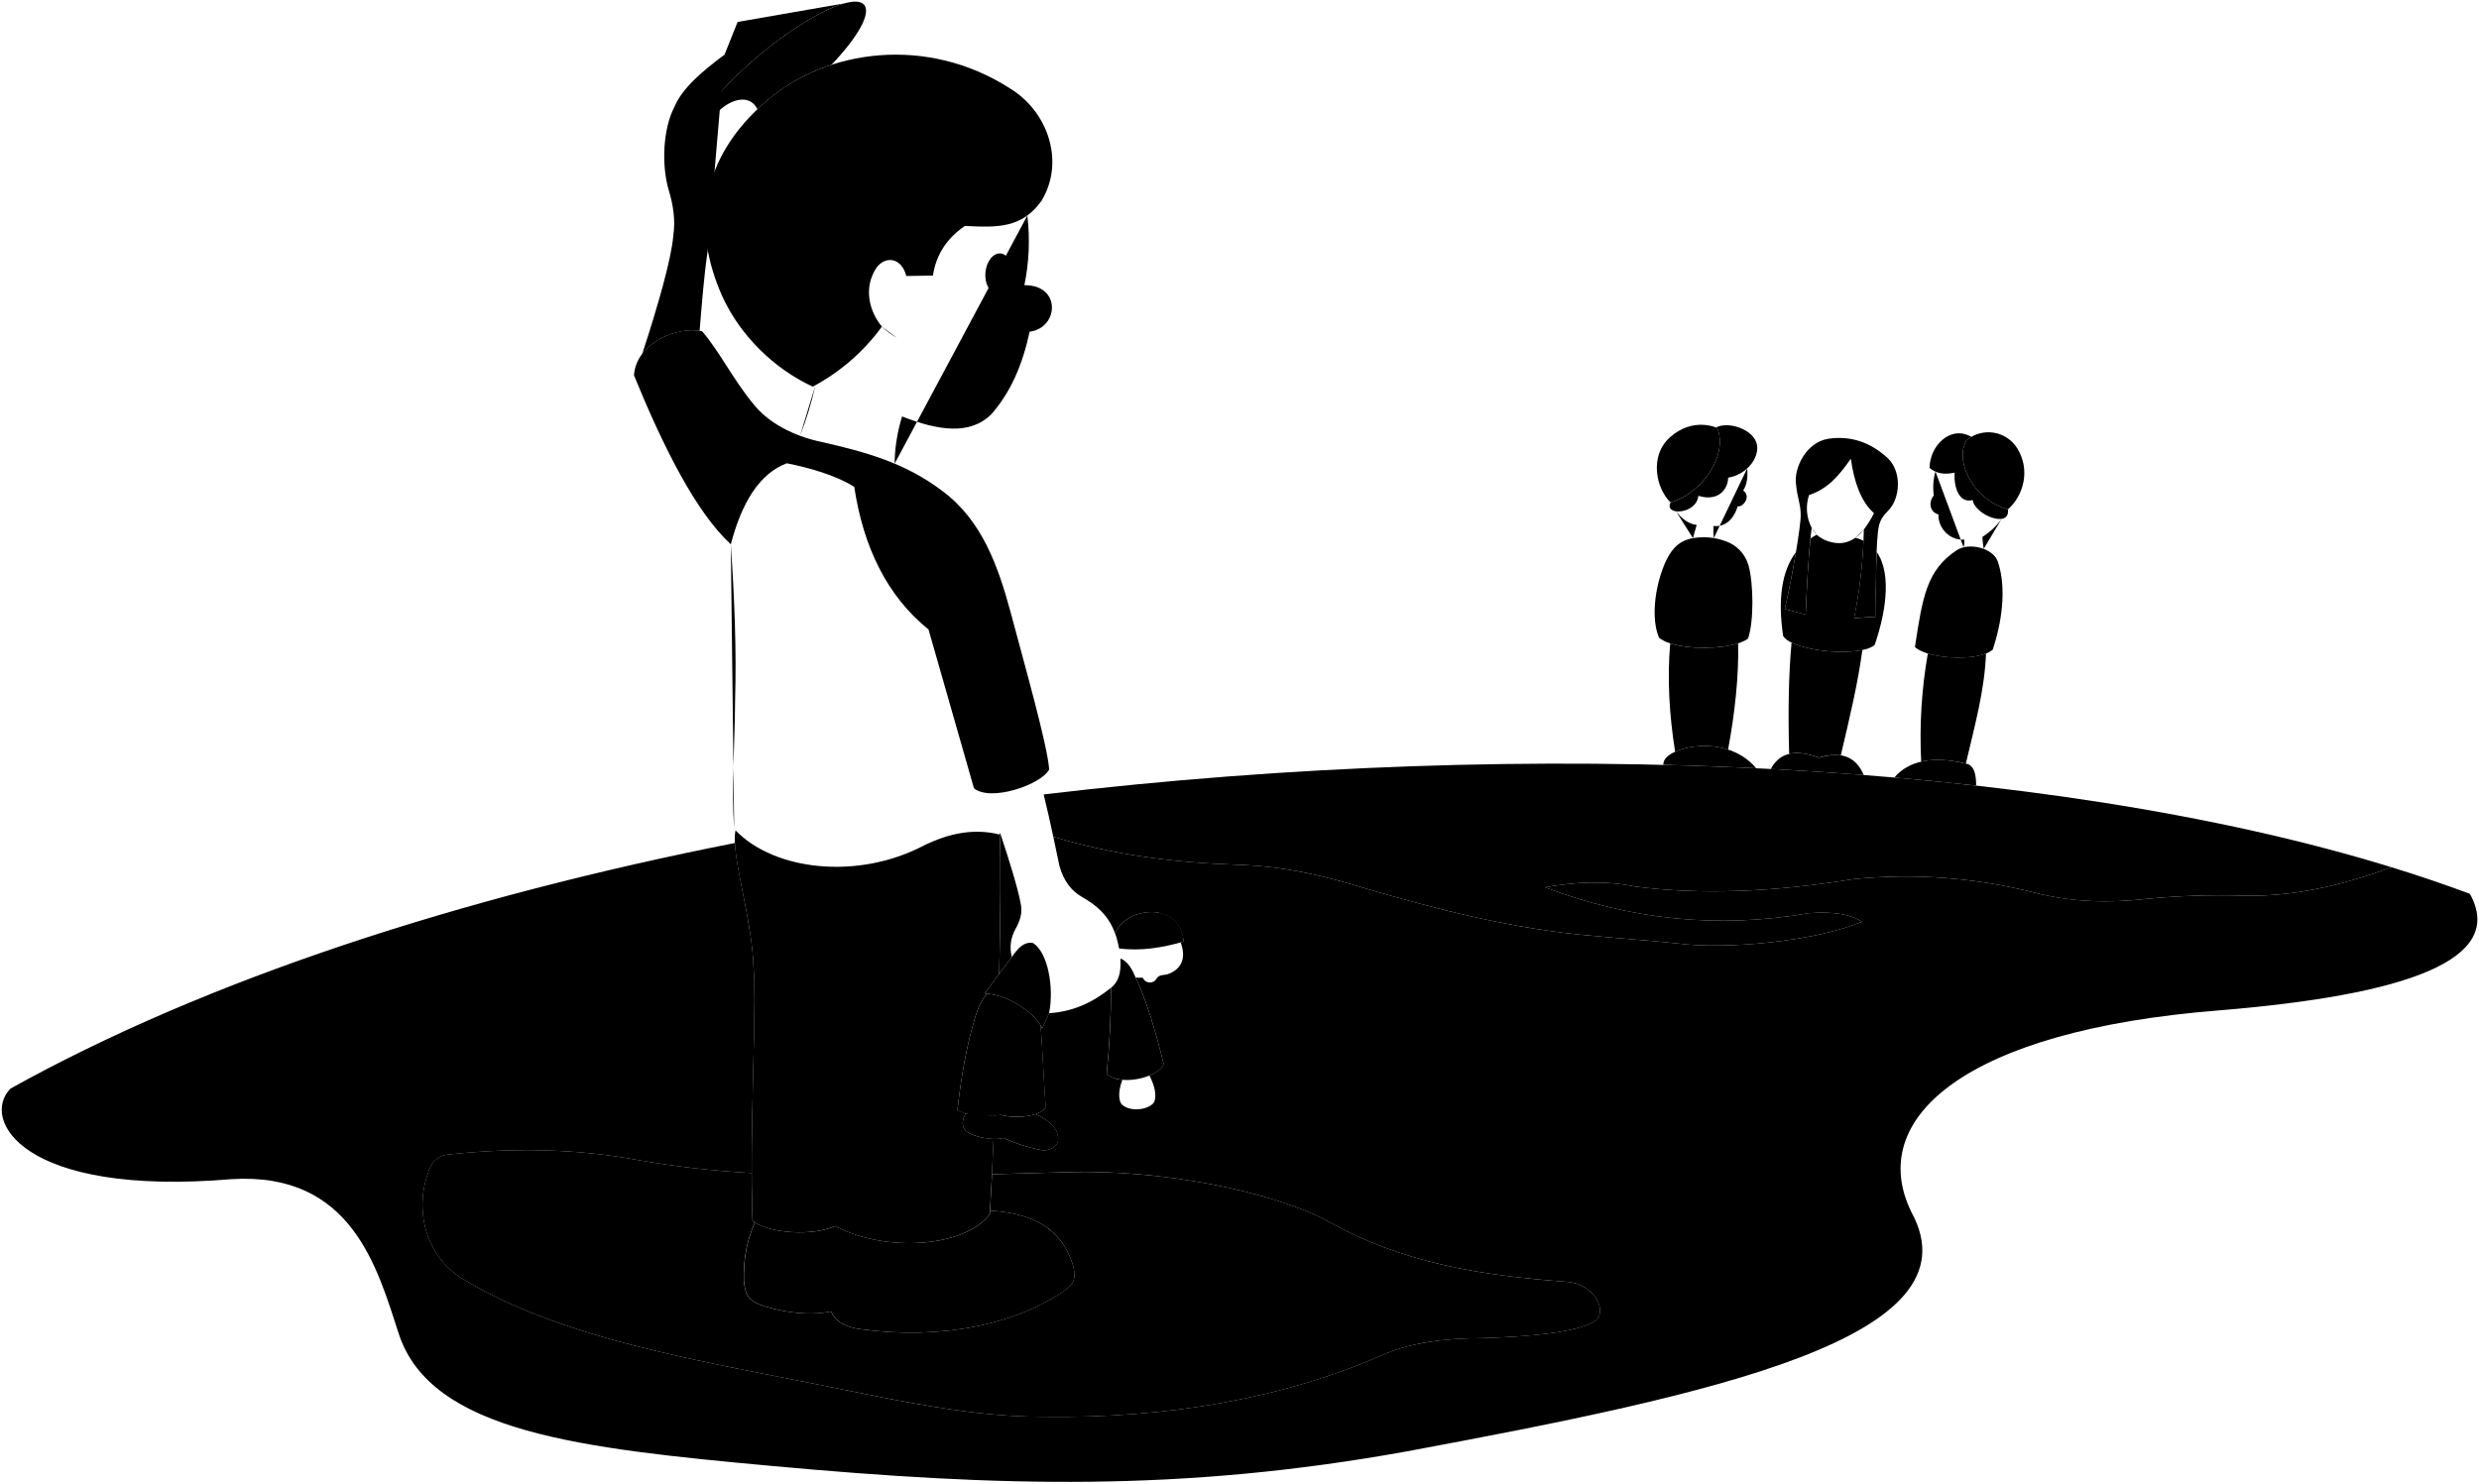
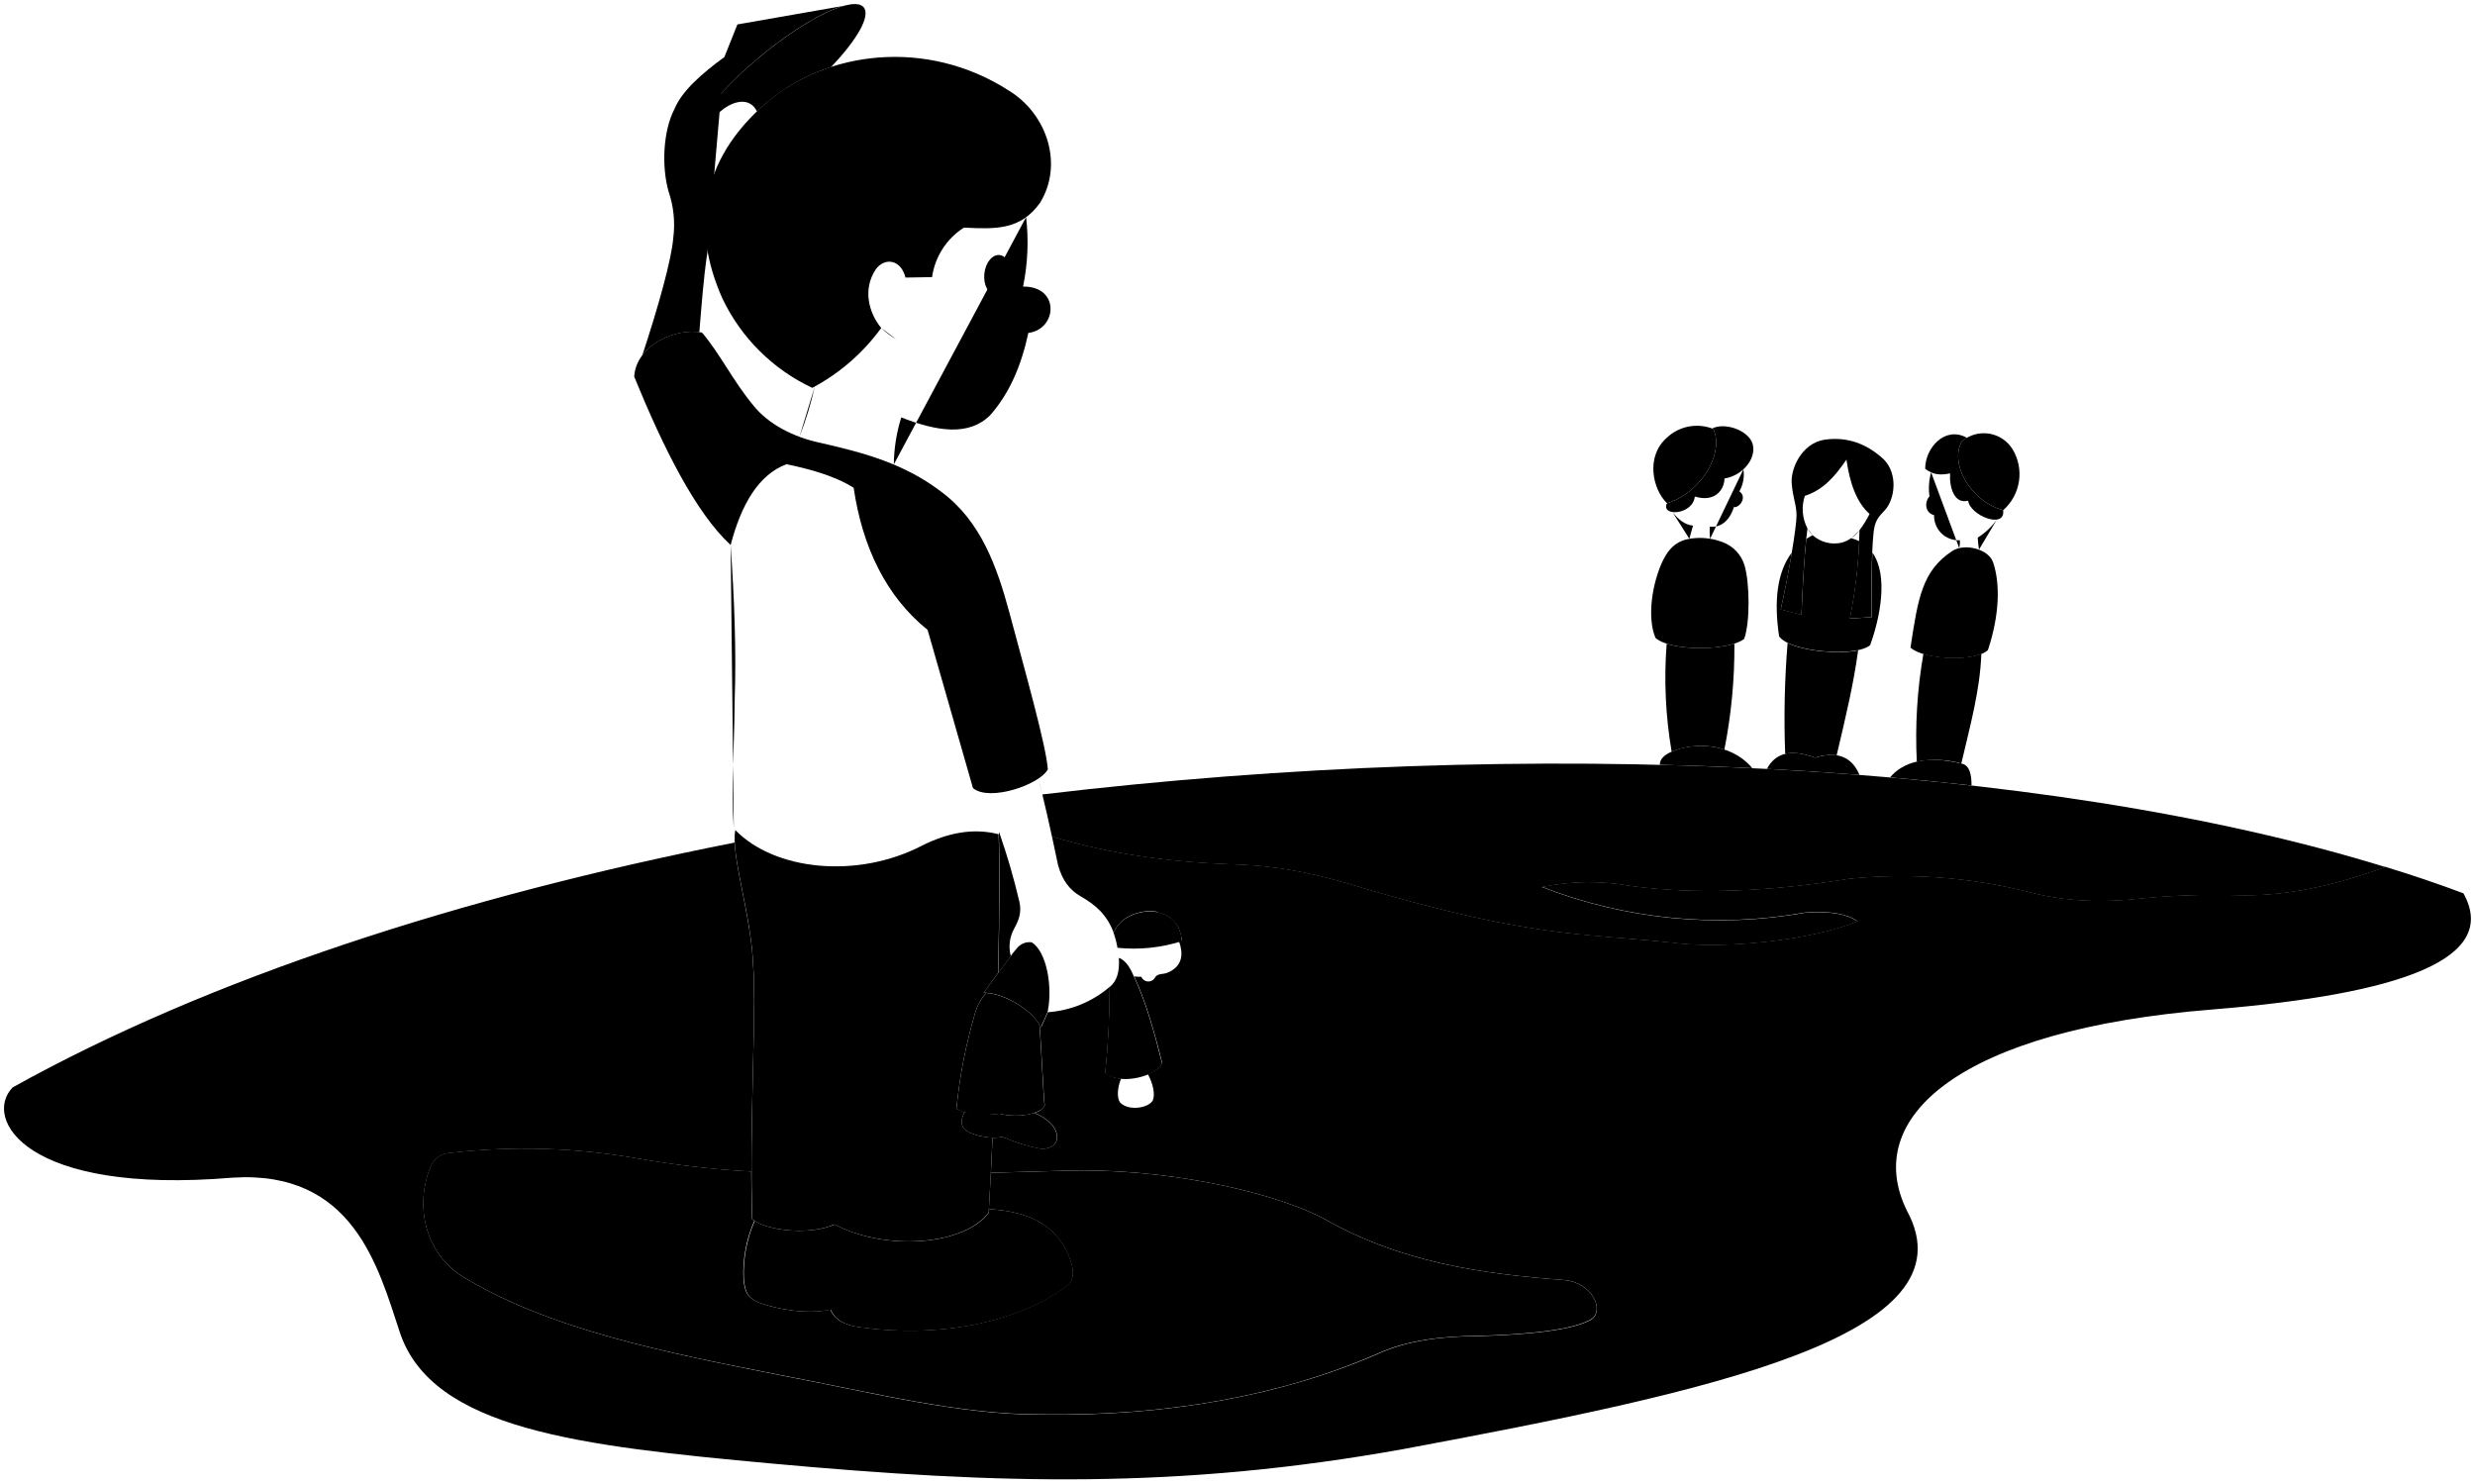
- <svg viewBox="0 0 1515.75 907.29">
+ <svg viewBox="0 0 607.5 364.12">
  <g class="sketchLightest">
-     <path d="M1202.45,269.21c-7.83,13.17,4.63,36.67,25.27,42.36,9.61-8.54,13.88-24.2,5.7-37.37A20.77,20.77,0,0,0,1202.45,269.21Z" />
-     <path d="M1072.14,267.45c-4.6-5.94-15.92-9.47-23-6,.51.2.78.33.78.33,6.77,15.66-8.18,39.51-28.47,45.56-4.24,8.25,15.78,7.43,17-4.11,12.3,3.83,18.15-4.24,18.2-11.05C1070.89,289.62,1078.6,275.29,1072.14,267.45Z" />
-     <path d="M1510.16,546.67q-23-8.59-47.91-16.26c-30.75,11.33-61.39,18.37-91.81,17.35a469.62,469.62,0,0,0-56.76,1.89c-25.27,2.91-47.72,2-70-3.78a319.67,319.67,0,0,0-110.36-8.2c-48.8,7.92-93.86,9.84-134.33,4.42-17.87-3.63-36-2.72-54.24.63,51.87,19.77,105.63,25.45,161.45,15.76,15.78-1.12,25.78.88,32.18,5.28-28.41,12-83.62,17.2-113.23,13.2-18.4-2-33.6-2.8-51.39-4.6-49.43-4.2-96.24-16.6-136.85-28.38-25.95-8-50.61-14.23-81.35-15.14-38.24-1.29-74.78-6-111.54-17.08q1.83,8.5,3.7,17.59c2.63,9.49,7.24,15.47,13.86,19.23,9.25,5.31,16.33,11.42,20.32,22.57l-.09-.28h0c2.94-6.71,9.14-11.41,18.71-12.86,11.47-1.28,22.07,3.49,23.3,17.87l-1.92.54h0c2.51,6.72,2.73,14.94-6.84,19-3.18,1.42-5.54.21-7.7,2.72a4.68,4.68,0,0,1-8.61-.16,23.46,23.46,0,0,1-4.37-.16h0c.11.27.23.53.35.81,6.61,14.15,11.85,32.23,16.74,51.89-.46,2.68-4,5.37-8.67,7.28h0c3.14,6,4.49,12,3,16-2.24,4.56-14.16,6.9-19.81,1.75-2.53-2.66-2-9.49.32-15.12h0a17.5,17.5,0,0,1-9.7-3.53,516,516,0,0,0,2.69-52.77l-.2.17c-11.09,8.88-22.82,14.4-37.69,15.38-1.29,2.86-2.67,5.93-4.2,9.31a16,16,0,0,0-1-1.89c1.27,14.55,2.34,43.45,3.22,49.83-.71,1.83-3,3.38-6.27,4.48,8.25,3.64,14.35,9.11,13.78,15.84-.49,4.65-6,7-10.73,6.06a106,106,0,0,1-22.82-7.3,17.39,17.39,0,0,1-5.92.6c-.32,7.24-.67,14.44-1,21.56,15.75-.41,31.48-.87,47.07-1.3,55.75-1.6,121.51,11.23,156.5,29,47.43,27.22,97,34.3,148.87,38.17,15.88,1.69,24,17.37,16.79,23.66-11,7.36-41.59,9.87-69.47,10.69-22.79.09-44.21,2.74-61.83,10.69-59.54,26-130,38.57-206.89,37.41-50.58.15-103.67-13.5-159.8-24.12C408.48,828.74,335.15,814.58,281.05,781c-22.05-15-28-43.37-18-67a13,13,0,0,1,10.6-7.82c39.36-4.28,78-3.74,116.14,3.27a584.72,584.72,0,0,0,69.86,8c-.14-51.2,2.92-106.5,1.09-125.75-.87-26.81-10.53-58.24-11.36-76.13-167.4,33.1-322.42,83.15-443,150.24-18.41,18.93,7.33,66.15,135.1,55.38,73.88-4.62,89.25,54.62,102.39,94.7,19.72,60.08,111.37,70,228.47,80.74,139.34,12.74,250.12,15.87,387.63-8.91,187.74-34.95,350.57-69.56,308.82-146.21-28.12-57,31.75-111.14,187.81-123.53C1472.16,608.52,1532.49,586.8,1510.16,546.67Z" />
-     <path d="M610.93,595.62c4.4-5.94,8.93-11.92,11.82-15.5a32.32,32.32,0,0,0-4.1,5.14,22.8,22.8,0,0,1,2.23-17c2.92-5.35,4.47-9.86,3.13-16.1-1.92-9.83-6.78-25.47-12.57-43l-.18,1.25c.69,15.46.55,47-.3,85.15Z" />
-     <path d="M1095.42,393c-1.79,19.5-2.19,41.65-1.47,68.06,4.7-1.13,10.7-.52,18.39,2.34a29.55,29.55,0,0,1,13.19-1.45c5.79-24.45,10.46-44.29,13.19-64.42C1126.62,400.12,1105.61,398.07,1095.42,393Z" />
+     <path d="M481.58,108.29c-3.13,5.26,1.85,14.66,10.11,16.94a11.79,11.79,0,0,0,2.28-15A8.31,8.31,0,0,0,481.58,108.29Z" />
+     <path d="M429.46,107.58c-1.84-2.38-6.37-3.79-9.2-2.41a2.29,2.29,0,0,1,.31.13c2.71,6.26-3.27,15.8-11.39,18.22-1.69,3.3,6.32,3,6.82-1.65,4.92,1.54,7.26-1.69,7.28-4.41C429,116.45,432,110.72,429.46,107.58Z" />
+     <path d="M604.66,219.27q-9.18-3.45-19.16-6.5c-12.3,4.52-24.56,7.34-36.72,6.93a187.15,187.15,0,0,0-22.71.76c-10.11,1.16-19.09.82-28-1.51a127.79,127.79,0,0,0-44.14-3.28c-19.52,3.17-37.55,3.93-53.73,1.76a56.83,56.83,0,0,0-21.7.26,120.28,120.28,0,0,0,64.58,6.3c6.31-.45,10.31.35,12.87,2.11-11.36,4.8-33.45,6.89-45.29,5.28-7.36-.8-13.44-1.12-20.56-1.84-19.77-1.68-38.49-6.64-54.74-11.35-10.38-3.21-20.24-5.69-32.54-6.05-15.29-.52-29.91-2.4-44.61-6.84q.74,3.4,1.48,7c1.05,3.8,2.9,6.19,5.54,7.69,3.7,2.12,6.53,4.57,8.13,9a.36.36,0,0,0,0-.11h0c1.18-2.69,3.66-4.57,7.49-5.15,4.59-.51,8.83,1.4,9.32,7.15l-.77.22h0c1,2.69,1.09,6-2.74,7.61-1.27.57-2.21.09-3.08,1.09a1.87,1.87,0,0,1-3.44-.06,9.72,9.72,0,0,1-1.75-.07h0l.14.32c2.64,5.66,4.74,12.9,6.7,20.76-.19,1.07-1.58,2.15-3.47,2.91h0c1.26,2.39,1.8,4.8,1.22,6.39-.9,1.83-5.67,2.76-7.93.7-1-1.06-.8-3.79.13-6h0a7.09,7.09,0,0,1-3.88-1.41,205.37,205.37,0,0,0,1.08-21.11l-.08.06a26,26,0,0,1-15.08,6.16c-.51,1.14-1.07,2.37-1.68,3.72a5,5,0,0,0-.39-.76c.51,5.82.94,17.38,1.29,19.94a3.89,3.89,0,0,1-2.51,1.79c3.31,1.45,5.75,3.64,5.52,6.33-.2,1.86-2.39,2.78-4.29,2.43A42.32,42.32,0,0,1,246,279a7,7,0,0,1-2.37.24c-.13,2.89-.27,5.77-.41,8.62,6.3-.16,12.59-.35,18.83-.52,22.3-.64,48.6,4.49,62.6,11.61,19,10.89,38.79,13.72,59.54,15.26,6.36.68,9.59,6.95,6.72,9.47-4.41,2.94-16.64,3.94-27.79,4.27-9.11,0-17.68,1.1-24.73,4.28-23.82,10.4-52,15.43-82.75,15-20.24.07-41.48-5.4-63.93-9.64C164,332.1,134.66,326.43,113,313c-8.82-6-11.21-17.35-7.21-26.82a5.24,5.24,0,0,1,4.24-3.13,160.08,160.08,0,0,1,46.46,1.31,234.83,234.83,0,0,0,27.94,3.21c0-20.49,1.17-42.61.44-50.31-.35-10.72-4.22-23.29-4.55-30.45-67,13.24-129,33.26-177.21,60.1-7.37,7.57,2.93,26.46,54,22.15,29.55-1.85,35.7,21.85,41,37.88,7.88,24,44.54,28,91.38,32.3,55.74,5.09,100.05,6.34,155.05-3.57,75.1-14,140.23-27.82,123.53-58.48-11.25-22.79,12.7-44.46,75.13-49.42C589.47,244,613.59,235.32,604.66,219.27Z" />
+     <path d="M245,238.85c1.76-2.38,3.58-4.77,4.73-6.2a13.14,13.14,0,0,0-1.64,2,9.15,9.15,0,0,1,.89-6.8c1.17-2.14,1.79-3.94,1.25-6.44a167.12,167.12,0,0,0-5-17.19c0,.17-.05.33-.08.5.28,6.19.22,18.81-.12,34.06Z" />
+     <path d="M438.77,157.82a229.85,229.85,0,0,0-.59,27.22c1.88-.45,4.28-.21,7.36.94a11.65,11.65,0,0,1,5.27-.58c2.32-9.78,4.19-17.72,5.28-25.77C451.25,160.65,442.85,159.83,438.77,157.82Z" />
  </g>
  <g class="sketchLighter">
-     <path d="M1154.45,280.4q-16.15-15-36.44-12.07c-14,2.21-21.13,18.24-19.89,27.49.71,8.44,2.86,12.23,2.9,19,.17,6.44-5,37.17-9.73,57.68l12.75,3.35c.81-18.37,1.57-36.1,3.68-53.06a25.7,25.7,0,0,1-1.62-20c11.34-3.75,18.17-11.59,25.56-22.25,2,14.21,6.17,26.25,14.17,33.33a61.9,61.9,0,0,1-6.21,10,299.5,299.5,0,0,1-6,54.19l13.42-.9c-.28-17.21,0-48,1.78-55.44.92-3.68,2.12-5.84,6.59-10.41C1161.42,304.41,1163.14,289.12,1154.45,280.4Z" />
-     <path d="M1221.49,343.39c-2.74-8.12-17.49-11.91-25.13-6.84-18.33,12.15-20.9,28.76-25.5,59.22,8.51,7.63,39.5,8.94,47.58,1.52C1225.51,375.89,1226.08,356.48,1221.49,343.39Z" />
-     <path d="M1055.49,331.14a22,22,0,0,1,13.6,14.6c3.07,10.78,3.4,34.44-.28,44.79-9,7.29-44.71,8-54.43-.57-4.82-11.2-2.83-30.33,3.55-45.35,3.3-7.39,7.3-13.09,15.71-15.18A38.68,38.68,0,0,1,1055.49,331.14Z" />
-     <path d="M641.51,470.61c-5,9.46-36,19.93-46,11.49L567.73,385c-25.49-20.56-39.93-50.75-45.41-87.24-11.94-7.43-27.94-11.71-41.23-14.42-17,6.36-27.71,24.56-34.24,49.57-21.47-19.81-41.36-59.73-59.19-103.29,1.06-18.82,24.71-30.31,41.56-27.1,10.68,12.29,19.06,29.72,31.59,44.77,9,11.25,24.11,19.38,41.46,23,27.24,6.2,51.37,12.84,73.9,30,24.33,18,34.15,46.17,41.68,73.9C627.09,408.88,640.38,455.51,641.51,470.61Z" />
-     <path d="M603.71,607.8c-3.48,3.49-5.33,8-7.11,13.29-5.67,18.26-9,38.17-11.17,57.8,5.85,3.73,16.68,4.49,26.42,3,11.88,3,25.71,0,27.66-5-.88-6.38-2-35.28-3.22-49.83C631.22,618.53,616.14,608.74,603.71,607.8Z" />
-     <path d="M465.49,32.69c19.39-16,38.52-27.25,50.76-30.62L451,13.42,425.32,77.7C430.57,66.32,445.53,49.17,465.49,32.69Z" />
+     <path d="M462.38,112.76q-6.47-6-14.57-4.83c-5.63.89-8.46,7.3-8,11,.28,3.38,1.14,4.89,1.16,7.6s-2,14.87-3.89,23.07l5.09,1.34c.33-7.35.63-14.44,1.48-21.22a10.3,10.3,0,0,1-.65-8c4.54-1.5,7.27-4.63,10.22-8.9.8,5.69,2.47,10.5,5.67,13.33a24.61,24.61,0,0,1-2.48,4,119.72,119.72,0,0,1-2.38,21.67l5.36-.35c-.11-6.89,0-19.19.72-22.18.36-1.47.84-2.34,2.63-4.16C465.17,122.36,465.85,116.25,462.38,112.76Z" />
+     <path d="M489.2,138c-1.1-3.24-7-4.76-10.05-2.73-7.34,4.86-8.36,11.51-10.21,23.69,3.41,3.05,15.81,3.58,19,.61C490.8,151,491,143.19,489.2,138Z" />
+     <path d="M422.79,133.06a8.78,8.78,0,0,1,5.45,5.84c1.22,4.31,1.36,13.77-.12,17.91-3.6,2.92-17.88,3.2-21.77-.23-1.92-4.47-1.13-12.13,1.42-18.14,1.32-2.95,2.92-5.23,6.29-6.07A15.43,15.43,0,0,1,422.79,133.06Z" />
+     <path d="M257.2,188.84c-2,3.79-14.37,8-18.38,4.6l-11.13-38.82c-10.2-8.23-16-20.3-18.16-34.9-4.78-3-11.18-4.69-16.49-5.77-6.82,2.55-11.09,9.83-13.7,19.83-8.59-7.92-16.54-23.89-23.67-41.32.42-7.53,9.88-12.12,16.62-10.84,4.27,4.92,7.62,11.89,12.64,17.91,3.59,4.5,9.64,7.75,16.58,9.2,10.89,2.48,20.55,5.13,29.56,12,9.73,7.22,13.66,18.47,16.67,29.56C251.43,164.15,256.75,182.81,257.2,188.84Z" />
+     <path d="M242.08,243.72a12.94,12.94,0,0,0-2.84,5.32,125.09,125.09,0,0,0-4.47,23.12c2.34,1.49,6.67,1.79,10.57,1.2,4.75,1.21,10.28,0,11.06-2-.35-2.56-.78-14.12-1.29-19.94C253.09,248,247.06,244.09,242.08,243.72Z" />
+     <path d="M186.8,13.68c7.75-6.4,15.4-10.9,20.3-12.25L181,6,170.73,31.68C172.83,27.13,178.81,20.27,186.8,13.68Z" />
  </g>
  <g class="sketchMiddle">
-     <path d="M638.13,485.88c2,8.06,3.92,16.71,5.89,25.87,36.76,11.11,73.3,15.8,111.54,17.09,30.74.91,55.4,7.12,81.35,15.14,40.61,11.78,87.42,24.18,136.85,28.38,17.79,1.8,33,2.6,51.39,4.6,29.61,4,84.82-1.2,113.23-13.2-6.4-4.4-16.4-6.4-32.18-5.28-55.82,9.69-109.58,4-161.45-15.76,18.25-3.35,36.37-4.26,54.24-.63,40.47,5.42,85.53,3.5,134.33-4.42a319.67,319.67,0,0,1,110.36,8.2c22.28,5.82,44.73,6.69,70,3.78a469.62,469.62,0,0,1,56.76-1.89c30.42,1,61.06-6,91.81-17.35C1250.41,465.2,937.89,450.26,638.13,485.88Z" />
-     <path d="M1202,467c5.46-23.34,11.48-44.86,12.31-67.32h0c-8.74,3.47-25,3.23-35.57,0h0a296.65,296.65,0,0,0-4.06,66.15C1182.17,464.13,1191.28,464.39,1202,467Z" />
-     <path d="M1147.47,337.59c-.51,12.41-.57,28.71-.39,39.6l-13.42.9a297.74,297.74,0,0,0,5.75-47.38,25.18,25.18,0,0,0-4.93-1.83h0a17.67,17.67,0,0,1-5.7,2.73c-4.81,1.58-13.11,0-17.93-4.58a38.6,38.6,0,0,0-3.86,2.31c-1.56,15-2.23,30.49-2.94,46.51l-12.75-3.35c2.39-10.46,4.91-23.57,6.79-34.77-8.75,11.61-11.16,29-7.79,51.31,6.09,9.53,47.1,13.19,55.9,5.43C1152.17,377.67,1157.42,351.62,1147.47,337.59Z" />
-     <path d="M1021.23,393.5c-1.89,21.33-.61,43.49,3,66.26,8.12-3.64,20.74-5.14,32.38-1.31,4.2-22.53,6.65-45.64,6.14-65C1051.94,397,1032.68,397.24,1021.23,393.5Z" />
-     <path d="M959,784.06c-51.88-3.87-101.44-10.95-148.87-38.17-35-17.78-100.75-30.61-156.5-29-15.59.43-31.32.89-47.07,1.3-.41,8.26-.85,16.42-1.32,24.39,0-.7.09-1.42.13-2.13,24.94,1.48,43.87,9.95,51,34.4,1.37,7.3.27,10.31-4.43,13.68-30.52,21.78-77.2,31.07-125.49,24.45-10-1.2-15.84-5-18.3-10.91-15.09,3.32-33.83-.46-44-4.29-6.3-2.75-8.77-5.63-9.37-15.18-.2-12.24,1.53-23.08,6.7-34.92a13.44,13.44,0,0,1-1.37-1c-.33-9.4-.48-19.25-.51-29.26a584.72,584.72,0,0,1-69.86-8c-38.12-7-76.78-7.55-116.14-3.27A13,13,0,0,0,263,714c-10,23.68-4,52.08,18,67,54.1,33.58,127.43,47.74,196.71,61.39C533.89,853,587,866.66,637.56,866.51c76.85,1.16,147.35-11.42,206.89-37.41,17.62-8,39-10.6,61.83-10.69,27.88-.82,58.44-3.33,69.47-10.69C982.93,801.43,974.84,785.75,959,784.06Z" />
-     <path d="M590.41,691.49c-2.69-2.88-2-6.92,0-10.43h0a52.12,52.12,0,0,1-5-2.18c2.17-19.63,5.5-39.54,11.17-57.8,1.78-5.32,3.63-9.8,7.11-13.29-.52,0-1-.07-1.56-.08,2.38-3.37,5.56-7.74,8.81-12.14.85-38.14,1-69.69.3-85.15-15.43-3.93-31-.95-46.8,6.93-40,20.79-90.7,15.3-114.73-9.49-3,15.08,10,52.58,11,83.79,2.18,23-2.61,97.55-.58,155,8.77,7.33,35.51,9.9,50.42,3.22,32.4,17,80.22,12.34,94.64-7.32.87-14.85,1.65-30.33,2.35-46C601.52,696.43,593.69,694.52,590.41,691.49Z" />
-     <path d="M1049.93,261.74c6.77,15.66-8.18,39.51-28.47,45.56-8.9-8.54-13.17-28.48-.36-39.87C1035.41,254.72,1049.93,261.74,1049.93,261.74Z" />
-     <path d="M1227.72,311.57c-20.64-5.69-33.1-29.19-25.27-42.36a22.21,22.21,0,0,1,3-2c-13.19-7.53-25.61,5.85-25.65,19,4.7,3.81,9.63,4.06,15.31,2.85-.56,8.16,2.34,19.06,11.06,16.77C1207.44,314.91,1229.19,323.54,1227.72,311.57Z" />
-     <path d="M631.62,576.76c-3.37-.63-6.24.76-8.87,3.36-5,6.21-15,19.69-20.6,27.6,13.62.2,31.19,12,35.1,21.28,1.53-3.38,2.91-6.45,4.2-9.31C644.64,603.49,640.57,582.3,631.62,576.76Z" />
-     <path d="M694.73,598.66c-2.48-5.86-4.88-10.32-9.43-12.39l-.24.48c.53,8.12-1.2,13.84-5.72,17.39a516,516,0,0,1-2.69,52.77c10,8.26,33.57.92,34.82-6.36C706.58,630.89,701.34,612.81,694.73,598.66Z" />
-     <path d="M440.49,66.93c8.55-7.37,18.55-8.59,22.62-.11,1.78-1.7,3.6-3.4,5.54-5.07a115.35,115.35,0,0,1,39.76-22.14c15.9-16.68,24.36-31.32,20-36.61-6-7.3-34.19,6-62.91,29.69C441.7,52.33,425,72.93,423.39,83.58a7.37,7.37,0,0,0,1.39,4.89C431.23,81.94,433.76,72.88,440.49,66.93Z" />
+     <path d="M255.85,195c.79,3.22,1.57,6.69,2.36,10.35,14.7,4.44,29.32,6.32,44.61,6.84,12.3.36,22.16,2.84,32.54,6.05,16.25,4.71,35,9.67,54.74,11.35,7.12.72,13.2,1,20.56,1.84,11.84,1.61,33.93-.48,45.29-5.28-2.56-1.76-6.56-2.56-12.87-2.11a120.28,120.28,0,0,1-64.58-6.3,56.83,56.83,0,0,1,21.7-.26c16.18,2.17,34.21,1.41,53.73-1.76A127.79,127.79,0,0,1,498.07,219c8.91,2.33,17.89,2.67,28,1.51a187.15,187.15,0,0,1,22.71-.76c12.16.41,24.42-2.41,36.72-6.93C500.76,186.68,375.76,180.7,255.85,195Z" />
+     <path d="M481.41,187.41c2.18-9.33,4.59-17.94,4.92-26.93h0c-3.49,1.39-10,1.3-14.22,0h0a119,119,0,0,0-1.62,26.46A23.83,23.83,0,0,1,481.41,187.41Z" />
+     <path d="M459.59,135.64c-.21,5-.23,11.48-.16,15.84l-5.36.35a119.42,119.42,0,0,0,2.29-19,10.88,10.88,0,0,0-2-.73h0a7,7,0,0,1-2.28,1.09,8,8,0,0,1-7.17-1.83,16.66,16.66,0,0,0-1.55.92c-.62,6-.89,12.2-1.18,18.61l-5.09-1.34c.95-4.18,2-9.43,2.71-13.91-3.5,4.64-4.46,11.59-3.11,20.53,2.43,3.81,18.84,5.27,22.35,2.17C461.47,151.67,463.57,141.25,459.59,135.64Z" />
+     <path d="M409.09,158a107.9,107.9,0,0,0,1.22,26.5,18.93,18.93,0,0,1,12.95-.52,129.84,129.84,0,0,0,2.46-26C421.38,159.38,413.67,159.49,409.09,158Z" />
+     <path d="M384.18,314.22c-20.75-1.54-40.57-4.37-59.54-15.26-14-7.12-40.3-12.25-62.6-11.61-6.24.17-12.53.36-18.83.52-.17,3.31-.34,6.57-.53,9.76,0-.28,0-.57,0-.85,10,.59,17.55,4,20.42,13.76.55,2.92.11,4.12-1.77,5.47-12.21,8.71-30.88,12.42-50.19,9.78-4-.48-6.34-2-7.33-4.36-6,1.32-13.53-.19-17.59-1.72-2.52-1.1-3.5-2.25-3.75-6.07a31.87,31.87,0,0,1,2.69-14,6.18,6.18,0,0,1-.56-.4c-.13-3.76-.19-7.7-.2-11.7a234.83,234.83,0,0,1-27.94-3.21,160.08,160.08,0,0,0-46.46-1.31,5.24,5.24,0,0,0-4.24,3.13c-4,9.47-1.61,20.83,7.21,26.82,21.64,13.43,51,19.1,78.68,24.56,22.45,4.24,43.69,9.71,63.93,9.64,30.74.47,58.93-4.56,82.75-15,7.05-3.18,15.62-4.24,24.73-4.28,11.15-.33,23.38-1.33,27.79-4.27C393.77,321.17,390.54,314.9,384.18,314.22Z" />
+     <path d="M236.76,277.2c-1.07-1.16-.8-2.77,0-4.18h0c-.4-.15-1.06-.41-2-.87A125.09,125.09,0,0,1,239.24,249a12.94,12.94,0,0,1,2.84-5.32c-.21,0-.41,0-.62,0,.95-1.35,2.22-3.1,3.52-4.86.34-15.25.4-27.87.12-34.06-6.17-1.57-12.42-.38-18.72,2.77-16,8.32-36.28,6.12-45.89-3.79-1.19,6,4,21,4.4,33.51.87,9.21-1,39-.24,62,3.51,2.93,14.21,4,20.17,1.28,13,6.79,32.09,4.94,37.86-2.92.35-5.94.66-12.13.94-18.38C241.21,279.17,238.08,278.41,236.76,277.2Z" />
+     <path d="M420.57,105.3c2.71,6.26-3.27,15.8-11.39,18.22-3.56-3.42-5.26-11.39-.14-16A10.78,10.78,0,0,1,420.57,105.3Z" />
+     <path d="M491.69,125.23c-8.26-2.28-13.24-11.68-10.11-16.94a7.89,7.89,0,0,1,1.22-.82c-5.28-3-10.24,2.34-10.26,7.58,1.88,1.53,3.85,1.63,6.12,1.14-.22,3.27.94,7.62,4.43,6.71C483.57,126.56,492.28,130,491.69,125.23Z" />
+     <path d="M253.25,231.3a3.91,3.91,0,0,0-3.55,1.35c-2,2.48-6,7.87-8.24,11,5.45.08,12.47,4.79,14,8.51.61-1.35,1.17-2.58,1.68-3.72C258.46,242,256.83,233.52,253.25,231.3Z" />
+     <path d="M278.49,240.06c-1-2.34-1.95-4.12-3.77-4.95l-.09.19c.21,3.25-.49,5.53-2.29,7a205.37,205.37,0,0,1-1.08,21.11c4,3.3,13.43.36,13.93-2.55C283.23,253,281.13,245.72,278.49,240.06Z" />
+     <path d="M176.8,27.37c3.42-2.94,7.41-3.43,9,0,.7-.68,1.44-1.36,2.21-2A46,46,0,0,1,204,16.44c6.36-6.67,9.75-12.52,8-14.64-2.41-2.92-13.68,2.4-25.16,11.88C177.28,21.53,170.6,29.77,170,34a2.93,2.93,0,0,0,.55,2C173.09,33.38,174.1,29.75,176.8,27.37Z" />
  </g>
  <g class="sketchDarker">
-     <path d="M1139.55,474c-4.63-11-13.51-14.82-27.21-10.56-16.06-6-24.76-2.13-29.62,6.88Q1111.44,471.82,1139.55,474Z" />
-     <path d="M1208.3,480.5c0-6.29-1-12.6-6.28-13.47-20.66-5.07-35.36-1.44-43.73,8.5Q1183.63,477.74,1208.3,480.5Z" />
-     <path d="M1073.81,469.86c-13.79-16.25-37-15.72-49.53-10.1-4.49,2-7.29,4.52-7.29,8Q1045.65,468.51,1073.81,469.86Z" />
-     <path d="M656.38,774.84c-7.18-24.45-26.11-32.92-51-34.4,0,.71-.08,1.43-.13,2.13-14.42,19.66-62.24,24.29-94.64,7.32-14.2,6.36-39.13,4.33-49.05-2.22-5.17,11.84-6.9,22.68-6.7,34.92.6,9.55,3.07,12.43,9.37,15.18,10.15,3.83,28.89,7.61,44,4.29,2.46,5.93,8.33,9.71,18.3,10.91,48.29,6.62,95-2.67,125.49-24.45C656.65,785.15,657.75,782.14,656.38,774.84Z" />
-     <path d="M633.24,681.42a40.36,40.36,0,0,1-21.39.49c-7.41,1.11-21.44-.85-21.44-.85-2,3.51-2.69,7.55,0,10.43,4.58,4.23,18,6.29,23.06,4.53a106,106,0,0,0,22.82,7.3c4.76.89,10.24-1.41,10.73-6.06C647.59,690.53,641.49,685.06,633.24,681.42Z" />
+     <path d="M456.42,190.2c-1.85-4.39-5.41-5.93-10.88-4.22-6.43-2.4-9.91-.85-11.85,2.75Q445.18,189.33,456.42,190.2Z" />
+     <path d="M483.92,192.8c0-2.51-.38-5-2.51-5.39-8.27-2-14.15-.57-17.49,3.4Q474,191.7,483.92,192.8Z" />
+     <path d="M430.12,188.55c-5.51-6.51-14.8-6.29-19.81-4.05-1.8.81-2.91,1.81-2.91,3.22Q418.86,188,430.12,188.55Z" />
+     <path d="M263.15,310.54c-2.87-9.78-10.44-13.17-20.42-13.76,0,.28,0,.57,0,.85-5.77,7.86-24.9,9.71-37.86,2.92-5.68,2.55-15.65,1.74-19.61-.88a31.87,31.87,0,0,0-2.69,14c.25,3.82,1.23,5,3.75,6.07,4.06,1.53,11.56,3,17.59,1.72,1,2.37,3.33,3.88,7.33,4.36,19.31,2.64,38-1.07,50.19-9.78C263.26,314.66,263.7,313.46,263.15,310.54Z" />
+     <path d="M253.89,273.17a16.08,16.08,0,0,1-8.55.19c-3,.45-8.58-.34-8.58-.34-.8,1.41-1.07,3,0,4.18,1.83,1.69,7.22,2.51,9.23,1.81a42.32,42.32,0,0,0,9.13,2.92c1.9.35,4.09-.57,4.29-2.43C259.64,276.81,257.2,274.62,253.89,273.17Z" />
  </g>
  <g class="sketchDarkest">
-     <path d="M590,138.18c19.77,1,34.72,1.46,46.68-15.17,14.58-23.63,4.37-54.55-19-68.84C567,21.5,505.4,30,468.65,61.75c-40.84,35.3-45.8,77.6-26.84,119.89,11.08,23.92,31.55,43.88,55.13,54.84a124.34,124.34,0,0,0,42.3-36.75c-7.59-9-11.67-23.63-3.21-36.17,5.83-7.59,15.46-5.54,18.09,5.25l16.33-.29C572,157.76,577.45,146.64,590,138.18Z" />
-     <path d="M700.52,558c-9.57,1.45-15.77,6.15-18.71,12.86h0c.5,1.37,1,2.81,1.36,4.35h0c.4,1.53.76,3.15,1.06,4.86h0c13.41,1.77,26.85-.52,39.59-4.21C722.59,561.5,712,556.73,700.52,558Z" />
-     <path d="M729.89,618.92c1.68-11,4.44-17.47,2.91-31.1-1.54-16.51-11.76-33.61-24.51-29.77a16.27,16.27,0,0,1,2.38.62c6.25,1.74,11.14,6.21,12.72,14.23a68.86,68.86,0,0,1,3.89,16c.77,12.86.11,16.59-2,30.17-1.68,9.65,1.67,18,4.86,25.86A97.15,97.15,0,0,1,729.89,618.92Z" />
-     <path d="M729.89,618.92c1.68-11,4.44-17.47,2.91-31.1-1.54-16.51-11.76-33.61-24.51-29.77a16.27,16.27,0,0,1,2.38.62c6.25,1.74,11.14,6.21,12.72,14.23a68.86,68.86,0,0,1,3.89,16c.77,12.86.11,16.59-2,30.17-1.68,9.65,1.67,18,4.86,25.86A97.15,97.15,0,0,1,729.89,618.92Z" />
+     <path d="M236.6,55.87c7.9.39,13.88.59,18.67-6.07C261.1,40.35,257,28,247.68,22.27c-20.3-13.07-44.92-9.69-59.62,3-16.34,14.12-18.32,31-10.74,48a46.11,46.11,0,0,0,22.06,21.93,49.65,49.65,0,0,0,16.92-14.7c-3-3.62-4.67-9.45-1.29-14.47,2.34-3,6.19-2.21,7.24,2.1l6.53-.11A17.26,17.26,0,0,1,236.6,55.87Z" />
+     <path d="M280.81,223.8c-3.83.58-6.31,2.46-7.49,5.15h0c.2.54.38,1.12.55,1.74h0q.24.92.42,1.95h0A38.94,38.94,0,0,0,290.13,231C289.64,225.2,285.4,223.29,280.81,223.8Z" />
+     <path d="M292.55,248.17c.68-4.42,1.78-7,1.17-12.44-.62-6.61-4.7-13.45-9.8-11.91a6,6,0,0,1,.95.25,6.87,6.87,0,0,1,5.08,5.69,27.33,27.33,0,0,1,1.56,6.4c.31,5.14.05,6.64-.79,12.07-.68,3.86.66,7.19,1.94,10.34A38.92,38.92,0,0,1,292.55,248.17Z" />
+     <path d="M292.55,248.17c.68-4.42,1.78-7,1.17-12.44-.62-6.61-4.7-13.45-9.8-11.91a6,6,0,0,1,.95.25,6.87,6.87,0,0,1,5.08,5.69,27.33,27.33,0,0,1,1.56,6.4c.31,5.14.05,6.64-.79,12.07-.68,3.86.66,7.19,1.94,10.34A38.92,38.92,0,0,1,292.55,248.17Z" />
  </g>
-   <ellipse class="eyeBlob" cx="610.61" cy="167.28" rx="12.34" ry="8.12" transform="translate(383.32 758.19) rotate(-84.28)" />
+   <ellipse class="eyeBlob" cx="244.84" cy="67.51" rx="4.94" ry="3.25" transform="translate(153.27 304.41) rotate(-84.28)" />
  <g class="sketchLine">
-     <path d="M590,138.18c-9-2.26-16.85-5.58-22.3-11" />
-     <path d="M539.24,199.73a47.83,47.83,0,0,0,9.11,6.94" />
-     <line x1="567.73" y1="385.04" x2="563.16" y2="368.73" />
-     <path d="M510.56,749.89c3.29-56.44,3-122,.9-191.91" />
-     <path d="M534.53,554c-17.07,5.11-33.7,5.79-49.64-.5" />
-     <path d="M606.64,620.25c-3.1,21.6-5.64,41.85-5.86,56.52,2.76,2.25,6.67,3.84,11.07,5.14" />
-     <path d="M613.47,696c-7.88-2.88-9.33-7.65-6.87-13.57" />
-     <path d="M516,752.47c-8.53,11.16-11.89,32.53-7.84,49.59" />
-     <path d="M443,33.42c-13.63,10.14-25.92,20.56-30.65,32-6.73,12.75-8.14,34.61-3.54,50.64,2.9,9.43,4.28,18.87,2.83,28.34-1,13.25-9.37,42.91-19,72.12,7.72-10.27,22.92-15.88,35.13-14.18,1.38-16.4,2.55-32.87,5-49.36" />
-     <path d="M1183.4,288.34a36,36,0,0,0-1,14.7c-3.39,3.92-2.51,10.28,2.83,11.56-.31,8.47,7.08,16.16,15.79,15.42a13,13,0,0,1-.41,4.73" />
-     <path d="M638.13,485.88q-1.2-5-2.42-9.59" />
-     <path d="M1212.9,335.71a60.57,60.57,0,0,1-.79-7.32,41.5,41.5,0,0,0,11.75-11.06" />
-     <path d="M547,283.58a101.39,101.39,0,0,1,4.58-28.89c22.06,8.74,41.64,11.58,54.58-1.37,11.94-13.5,19.19-30.76,23.39-50.45,17.81-2.22,19.61-28.67-3.21-28.44a134.11,134.11,0,0,0,1.83-42.63" />
-     <path d="M498.59,235.57a214.87,214.87,0,0,1-9.42,31" />
-     <path d="M446.85,333c2.26,33.14,3.49,65,2.63,94.28-.24,30.42-2.32,53.93-.58,79.8" />
-     <path d="M1024.75,312.68c3.56,4.54,7.6,7.82,12.68,8.36-.8,3-1.74,5.68-2.29,8.1" />
-     <path d="M1047.85,329.15a43.41,43.41,0,0,1-.14-7.47c6.17.78,12-3,14.77-12,3.38.64,8.45-6.2,3.36-9.64,2.49-4,2.91-8.6,2.44-13.55" />
-     <path d="M1110.84,327a18,18,0,0,1-3.13-4.23" />
-     <path d="M1139.62,323.9a25.43,25.43,0,0,1-5.14,5" />
-     <line x1="684.23" y1="580.09" x2="685.06" y2="586.75" />
-     <line x1="611.44" y1="509.18" x2="603.63" y2="485.04" />
+     <path d="M236.6,55.87c-3.61-.9-6.74-2.23-8.93-4.4" />
+     <path d="M216.3,80.49a19.14,19.14,0,0,0,3.64,2.78" />
+     <line x1="227.69" y1="154.62" x2="225.86" y2="148.09" />
+     <path d="M204.82,300.55c1.32-22.57,1.19-48.79.36-76.76" />
+     <path d="M214.41,222.19c-6.82,2-13.48,2.31-19.85-.2" />
+     <path d="M243.26,248.7c-1.24,8.64-2.26,16.74-2.35,22.61a12.92,12.92,0,0,0,4.43,2.05" />
+     <path d="M246,279c-3.15-1.16-3.74-3.06-2.75-5.43" />
+     <path d="M207,301.59c-3.41,4.46-4.76,13-3.14,19.84" />
+     <path d="M177.8,14c-5.45,4-10.37,8.22-12.26,12.79-2.69,5.1-3.26,13.85-1.42,20.26a25.27,25.27,0,0,1,1.14,11.33c-.41,5.31-3.75,17.17-7.61,28.85,3.09-4.1,9.17-6.35,14-5.67.56-6.56,1-13.15,2-19.74" />
+     <path d="M474,115.93a14.4,14.4,0,0,0-.4,5.89c-1.36,1.57-1,4.11,1.13,4.62a6,6,0,0,0,6.32,6.17,5.07,5.07,0,0,1-.17,1.89" />
+     <path d="M255.85,195c-.32-1.32-.64-2.6-1-3.83" />
+     <path d="M485.76,134.89a25.74,25.74,0,0,1-.32-2.93,16.46,16.46,0,0,0,4.7-4.43" />
+     <path d="M219.39,114a40.41,40.41,0,0,1,1.83-11.55c8.82,3.49,16.66,4.63,21.83-.55,4.78-5.4,7.68-12.31,9.36-20.18,7.12-.89,7.84-11.47-1.29-11.38a53.81,53.81,0,0,0,.74-17.05" />
+     <path d="M200,94.83a87.2,87.2,0,0,1-3.77,12.4" />
+     <path d="M179.34,133.78c.91,13.26,1.4,26,1,37.71-.1,12.17-.92,21.57-.23,31.92" />
+     <path d="M410.5,125.67c1.42,1.82,3,3.13,5.07,3.35-.32,1.19-.69,2.27-.91,3.23" />
+     <path d="M419.74,132.26a17.17,17.17,0,0,1-.06-3c2.47.31,4.78-1.2,5.91-4.79,1.35.25,3.38-2.48,1.34-3.86a8.4,8.4,0,0,0,1-5.42" />
+     <path d="M444.94,131.41a7.37,7.37,0,0,1-1.26-1.69" />
+     <path d="M456.45,130.16a10.46,10.46,0,0,1-2.06,2" />
+     <line x1="274.29" y1="232.64" x2="274.63" y2="235.3" />
+     <line x1="245.18" y1="204.27" x2="242.05" y2="194.62" />
  </g>
</svg>
